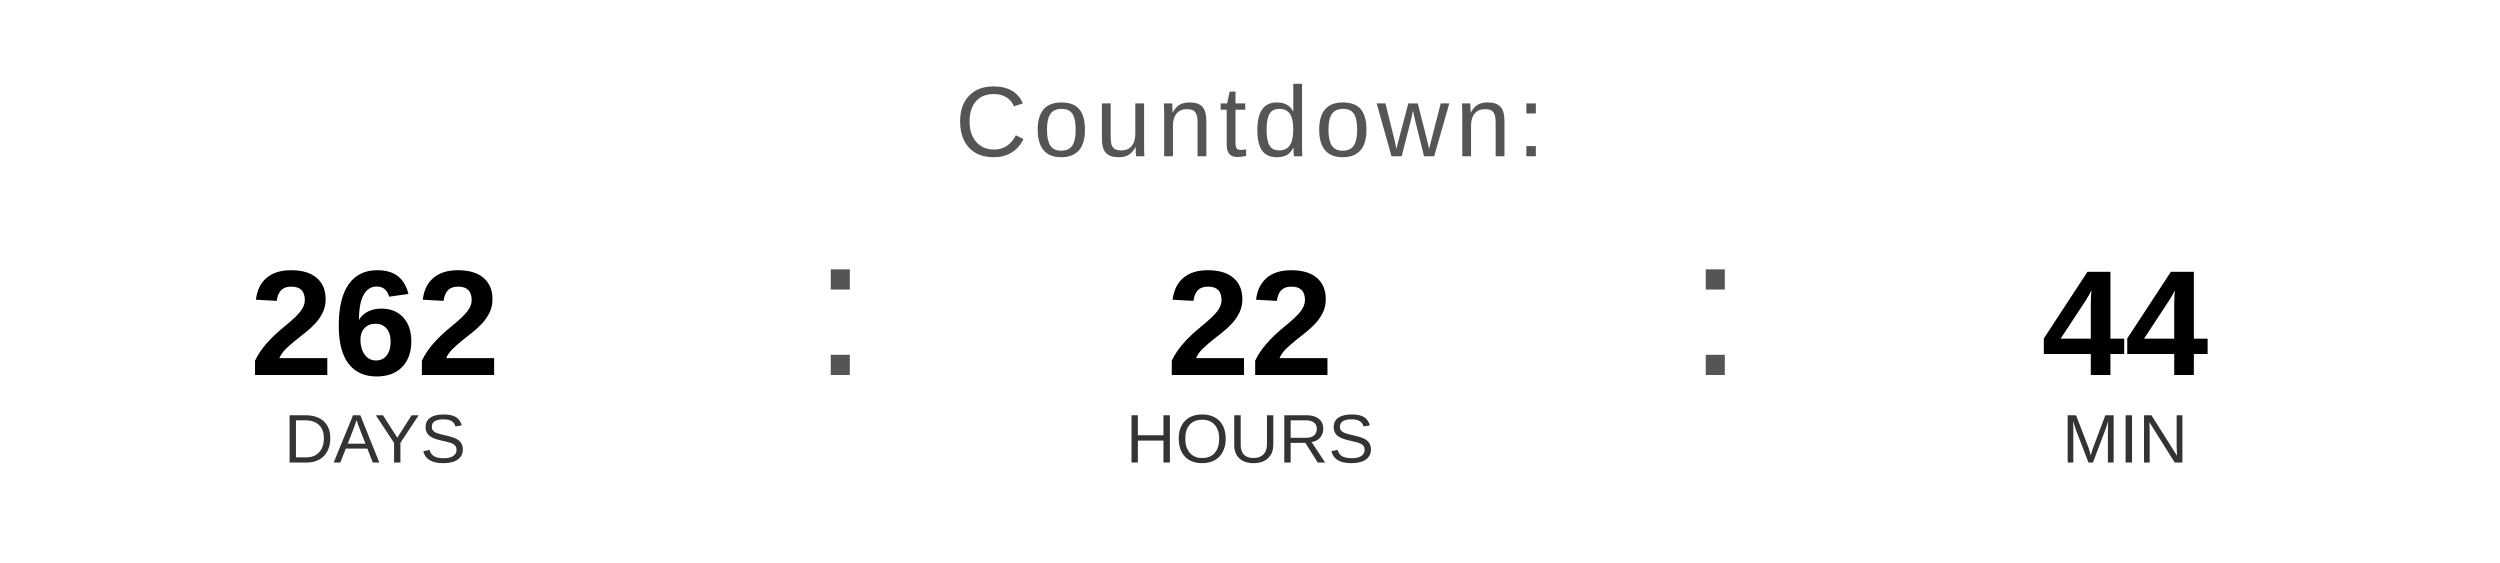
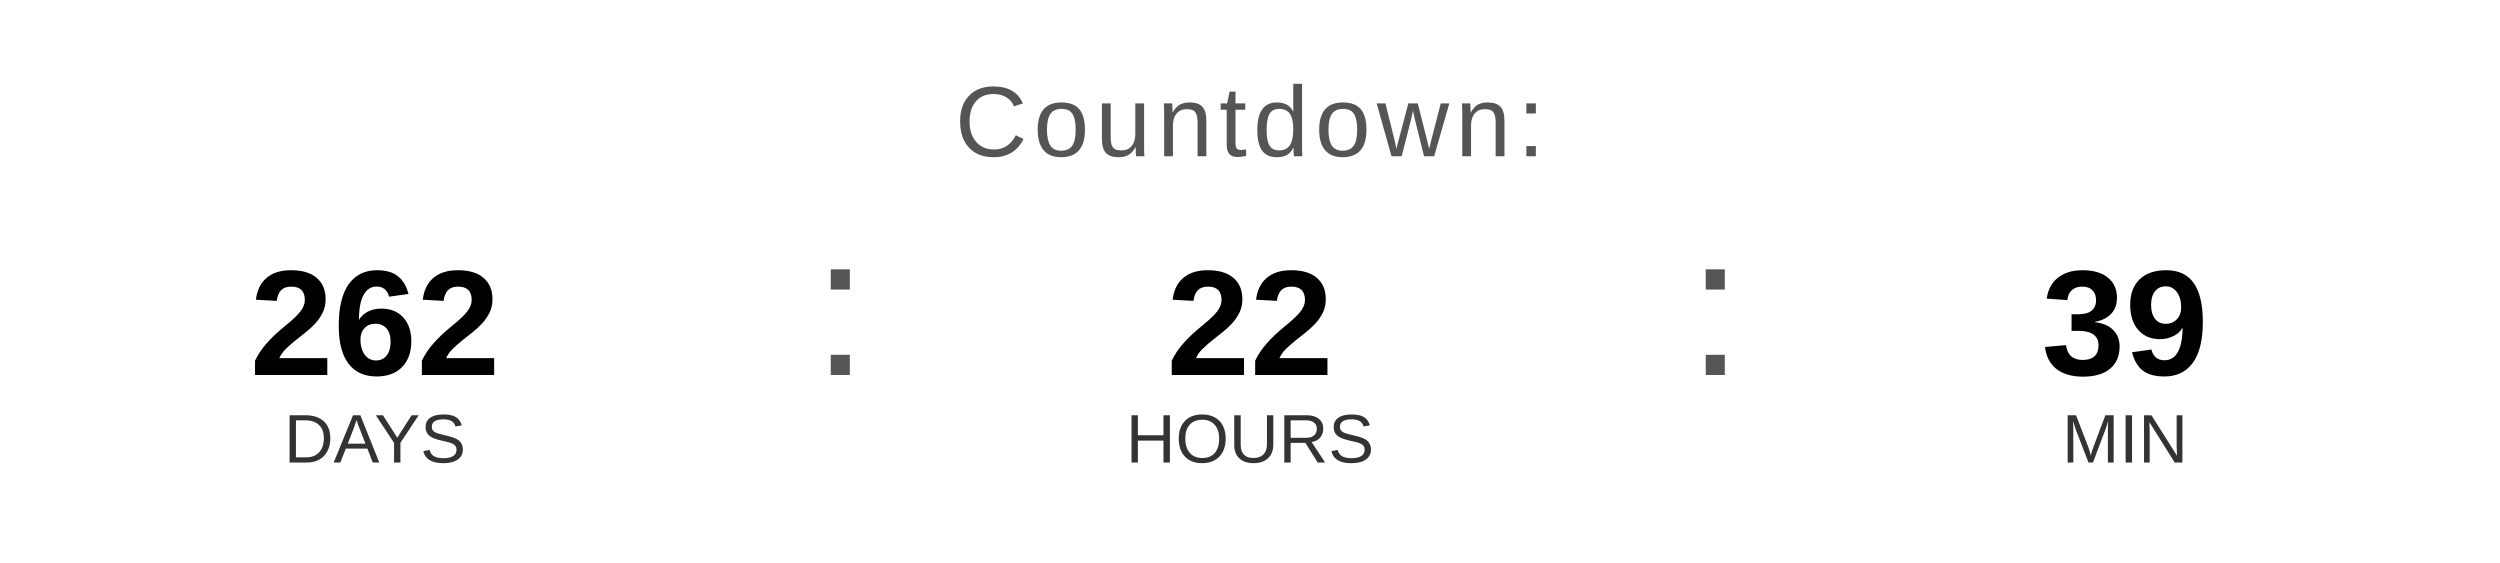
<svg xmlns="http://www.w3.org/2000/svg" width="400" height="90" viewBox="0 0 400 90">
  <text x="200" y="25" font-family="Arial, Helvetica, sans-serif" font-size="16" fill="#555555" text-anchor="middle" letter-spacing="1">
    Countdown:
  </text>
  <text x="60" y="60" font-family="Arial, Helvetica, sans-serif" font-size="24" font-weight="bold" fill="#000000" text-anchor="middle">262</text>
  <text x="60" y="74" font-family="Arial, Helvetica, sans-serif" font-size="11" fill="#333333" text-anchor="middle">DAYS</text>
  <text x="130" y="60" font-family="Arial, sans-serif" font-size="32" fill="#555555">:</text>
  <text x="200" y="60" font-family="Arial, Helvetica, sans-serif" font-size="24" font-weight="bold" fill="#000000" text-anchor="middle">22</text>
  <text x="200" y="74" font-family="Arial, Helvetica, sans-serif" font-size="11" fill="#333333" text-anchor="middle">HOURS</text>
  <text x="270" y="60" font-family="Arial, sans-serif" font-size="32" fill="#555555">:</text>
-   <text x="340" y="60" font-family="Arial, Helvetica, sans-serif" font-size="24" font-weight="bold" fill="#000000" text-anchor="middle">44</text>
+   <text x="340" y="60" font-family="Arial, Helvetica, sans-serif" font-size="24" font-weight="bold" fill="#000000" text-anchor="middle">39</text>
  <text x="340" y="74" font-family="Arial, Helvetica, sans-serif" font-size="11" fill="#333333" text-anchor="middle">MIN</text>
</svg>
